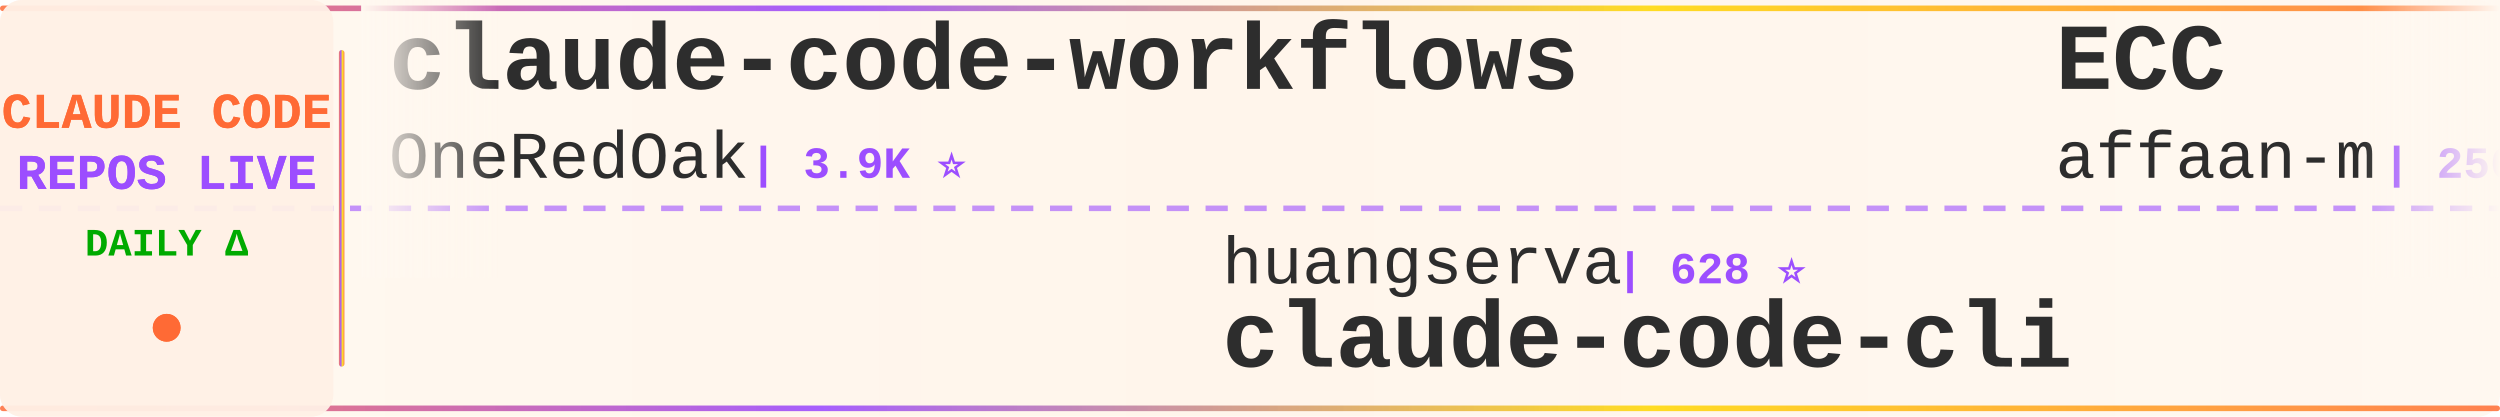
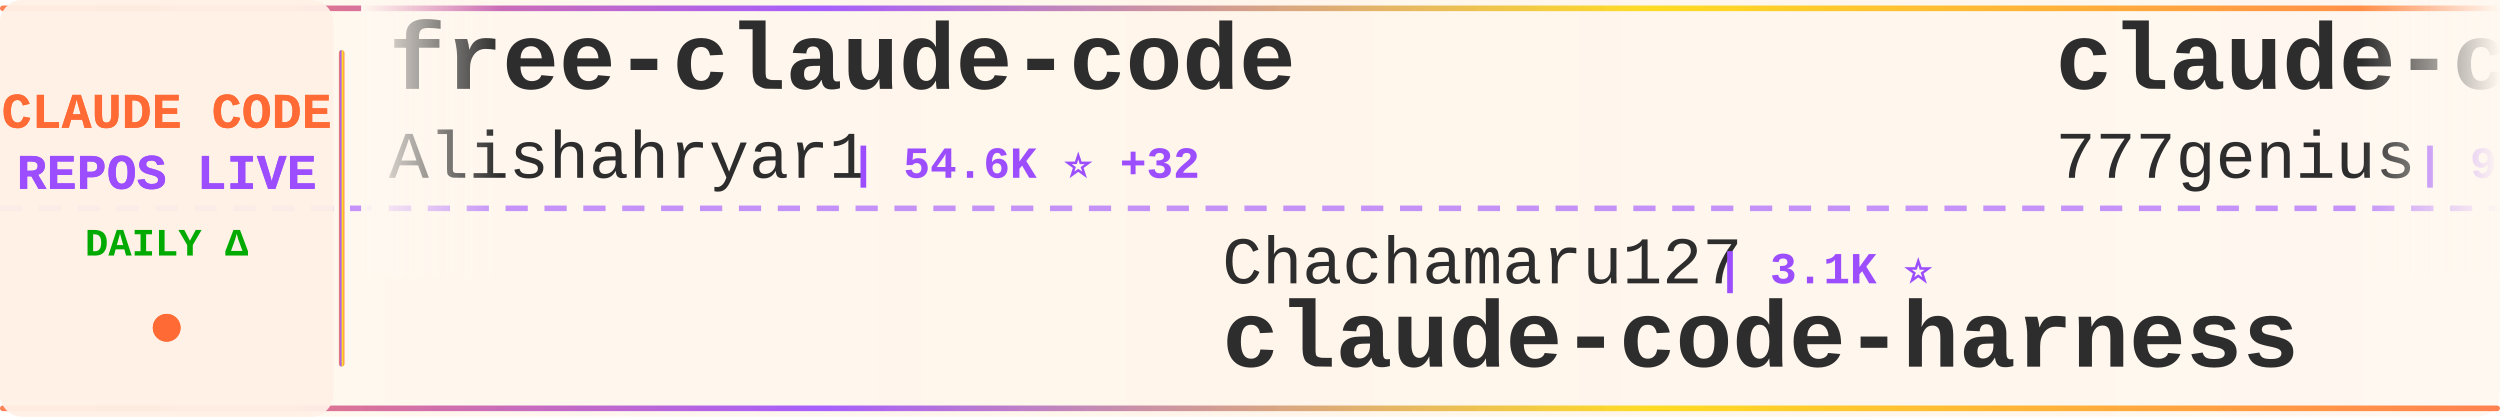
<svg xmlns="http://www.w3.org/2000/svg" width="900" height="150">
  <defs>
    <linearGradient id="tickerBg" x1="0%" y1="0%" x2="100%" y2="0%">
      <stop offset="0%" style="stop-color:#fff8f0;stop-opacity:0.98" />
      <stop offset="50%" style="stop-color:#fff5eb;stop-opacity:1" />
      <stop offset="100%" style="stop-color:#fff8f0;stop-opacity:0.98" />
    </linearGradient>
    <linearGradient id="borderGrad" x1="0%" y1="0%" x2="100%" y2="0%">
      <stop offset="0%" style="stop-color:#FF6B35;stop-opacity:0.85">
        <animate attributeName="stop-opacity" values="0.85;1;0.85" dur="2s" repeatCount="indefinite" />
      </stop>
      <stop offset="33%" style="stop-color:#9C4EFF;stop-opacity:0.9">
        <animate attributeName="stop-opacity" values="0.9;1;0.9" dur="2.2s" repeatCount="indefinite" />
      </stop>
      <stop offset="66%" style="stop-color:#FFD700;stop-opacity:0.85">
        <animate attributeName="stop-opacity" values="0.85;1;0.85" dur="1.8s" repeatCount="indefinite" />
      </stop>
      <stop offset="100%" style="stop-color:#FF6B35;stop-opacity:0.85">
        <animate attributeName="stop-opacity" values="0.85;1;0.85" dur="2s" repeatCount="indefinite" />
      </stop>
    </linearGradient>
    <filter id="textGlow">
      <feGaussianBlur stdDeviation="0.15" result="coloredBlur" />
      <feMerge>
        <feMergeNode in="coloredBlur" />
        <feMergeNode in="SourceGraphic" />
      </feMerge>
    </filter>
    <filter id="metricGlow">
      <feGaussianBlur stdDeviation="0.2" result="coloredBlur" />
      <feMerge>
        <feMergeNode in="coloredBlur" />
        <feMergeNode in="SourceGraphic" />
      </feMerge>
    </filter>
    <linearGradient id="leftFade" x1="0%" y1="0%" x2="100%" y2="0%">
      <stop offset="0%" style="stop-color:#fff8f0;stop-opacity:1" />
      <stop offset="100%" style="stop-color:#fff8f0;stop-opacity:0" />
    </linearGradient>
    <linearGradient id="rightFade" x1="0%" y1="0%" x2="100%" y2="0%">
      <stop offset="0%" style="stop-color:#fff8f0;stop-opacity:0" />
      <stop offset="100%" style="stop-color:#fff8f0;stop-opacity:1" />
    </linearGradient>
  </defs>
  <rect width="900" height="150" fill="url(#tickerBg)" rx="8" />
  <rect x="0" y="2" width="900" height="2" fill="url(#borderGrad)" rx="1" />
  <rect x="0" y="146" width="900" height="2" fill="url(#borderGrad)" rx="1" />
  <line x1="0" y1="75" x2="900" y2="75" stroke="#9C4EFF" stroke-width="2" stroke-dasharray="8 6" opacity="0.6" />
  <rect x="0" y="0" width="120" height="150" fill="#fff0e6" opacity="0.95" rx="8" />
  <text x="60" y="46" font-family="'Courier New', monospace" font-size="18" font-weight="bold" fill="#FF6B35" text-anchor="middle" filter="url(#textGlow)">
    CLAUDE CODE
  </text>
  <text x="60" y="68" font-family="'Courier New', monospace" font-size="18" font-weight="bold" fill="#9C4EFF" text-anchor="middle" filter="url(#textGlow)">
    REPOS LIVE
  </text>
  <text x="60" y="92" font-family="'Courier New', monospace" font-size="14" font-weight="bold" fill="#00aa00" text-anchor="middle">
    DAILY Δ
  </text>
  <circle cx="60" cy="118" r="5" fill="#FF6B35" filter="url(#metricGlow)">
    <animate attributeName="r" values="4;6;4" dur="1.5s" repeatCount="indefinite" />
    <animate attributeName="opacity" values="0.6;1;0.6" dur="1.5s" repeatCount="indefinite" />
  </circle>
  <rect x="122" y="18" width="2" height="114" fill="url(#borderGrad)" rx="1" />
  <clipPath id="tickerClip">
    <rect x="130" y="0" width="770" height="150" />
  </clipPath>
  <g clip-path="url(#tickerClip)">
    <g id="tickerItems">
      <animateTransform attributeName="transform" attributeType="XML" type="translate" from="0 0" to="-3000 0" dur="54s" repeatCount="indefinite" />
      <g transform="translate(0, 0)">
-         <text x="140" y="32" font-family="'Courier New', monospace" font-size="34" font-weight="bold" fill="#2d2d2d">claude-code-workflows</text>
-         <text x="140" y="64" font-family="'Courier New', monospace" font-size="24" font-weight="normal" fill="#2d2d2d" opacity="1.0">OneRedOak</text>
-         <text x="270" y="64" font-family="'Courier New', monospace" font-size="16" font-weight="bold" fill="#9C4EFF"> | 3.9K ⭐</text>
+         <text x="140" y="32" font-family="'Courier New', monospace" font-size="34" font-weight="bold" fill="#2d2d2d">free-claude-code</text>
+         <text x="140" y="64" font-family="'Courier New', monospace" font-size="24" font-weight="normal" fill="#2d2d2d" opacity="1.0">Alishahryar1</text>
+         <text x="306" y="64" font-family="'Courier New', monospace" font-size="16" font-weight="bold" fill="#9C4EFF"> | 54.6K ⭐ +32</text>
      </g>
      <g transform="translate(300, 0)">
-         <text x="140" y="102" font-family="'Courier New', monospace" font-size="24" font-weight="normal" fill="#2d2d2d" opacity="1.0">huangserva</text>
-         <text x="282" y="102" font-family="'Courier New', monospace" font-size="16" font-weight="bold" fill="#9C4EFF"> | 628 ⭐</text>
-         <text x="140" y="132" font-family="'Courier New', monospace" font-size="34" font-weight="bold" fill="#2d2d2d">claude-code-cli</text>
+         <text x="140" y="102" font-family="'Courier New', monospace" font-size="24" font-weight="normal" fill="#2d2d2d" opacity="1.0">Chachamaru127</text>
+         <text x="318" y="102" font-family="'Courier New', monospace" font-size="16" font-weight="bold" fill="#9C4EFF"> | 3.1K ⭐</text>
+         <text x="140" y="132" font-family="'Courier New', monospace" font-size="34" font-weight="bold" fill="#2d2d2d">claude-code-harness</text>
      </g>
      <g transform="translate(600, 0)">
-         <text x="140" y="32" font-family="'Courier New', monospace" font-size="34" font-weight="bold" fill="#2d2d2d">ECC</text>
-         <text x="140" y="64" font-family="'Courier New', monospace" font-size="24" font-weight="normal" fill="#2d2d2d" opacity="1.0">affaan-m</text>
-         <text x="258" y="64" font-family="'Courier New', monospace" font-size="16" font-weight="bold" fill="#9C4EFF"> | 256.8K ⭐ +167</text>
+         <text x="140" y="32" font-family="'Courier New', monospace" font-size="34" font-weight="bold" fill="#2d2d2d">claude-code-source-code</text>
+         <text x="140" y="64" font-family="'Courier New', monospace" font-size="24" font-weight="normal" fill="#2d2d2d" opacity="1.0">777genius</text>
+         <text x="270" y="64" font-family="'Courier New', monospace" font-size="16" font-weight="bold" fill="#9C4EFF"> | 931 ⭐</text>
      </g>
      <g transform="translate(900, 0)">
-         <text x="140" y="102" font-family="'Courier New', monospace" font-size="24" font-weight="normal" fill="#2d2d2d" opacity="1.0">Alishahryar1</text>
-         <text x="306" y="102" font-family="'Courier New', monospace" font-size="16" font-weight="bold" fill="#9C4EFF"> | 54.6K ⭐ +48</text>
-         <text x="140" y="132" font-family="'Courier New', monospace" font-size="34" font-weight="bold" fill="#2d2d2d">free-claude-code</text>
+         <text x="140" y="102" font-family="'Courier New', monospace" font-size="24" font-weight="normal" fill="#2d2d2d" opacity="1.0">disler</text>
+         <text x="234" y="102" font-family="'Courier New', monospace" font-size="16" font-weight="bold" fill="#9C4EFF"> | 3.9K ⭐</text>
+         <text x="140" y="132" font-family="'Courier New', monospace" font-size="34" font-weight="bold" fill="#2d2d2d">claude-code-hooks-master...</text>
      </g>
      <g transform="translate(1200, 0)">
-         <text x="140" y="32" font-family="'Courier New', monospace" font-size="34" font-weight="bold" fill="#2d2d2d">awesome-claude-code-plug...</text>
-         <text x="140" y="64" font-family="'Courier New', monospace" font-size="24" font-weight="normal" fill="#2d2d2d" opacity="1.0">ccplugins</text>
-         <text x="270" y="64" font-family="'Courier New', monospace" font-size="16" font-weight="bold" fill="#9C4EFF"> | 935 ⭐</text>
+         <text x="140" y="32" font-family="'Courier New', monospace" font-size="34" font-weight="bold" fill="#2d2d2d">oh-my-claudecode</text>
+         <text x="140" y="64" font-family="'Courier New', monospace" font-size="24" font-weight="normal" fill="#2d2d2d" opacity="1.0">Yeachan-Heo</text>
+         <text x="294" y="64" font-family="'Courier New', monospace" font-size="16" font-weight="bold" fill="#9C4EFF"> | 39.1K ⭐ +1</text>
      </g>
      <g transform="translate(1500, 0)">
-         <text x="140" y="102" font-family="'Courier New', monospace" font-size="24" font-weight="normal" fill="#2d2d2d" opacity="1.0">ykdojo</text>
-         <text x="234" y="102" font-family="'Courier New', monospace" font-size="16" font-weight="bold" fill="#9C4EFF"> | 10.1K ⭐</text>
-         <text x="140" y="132" font-family="'Courier New', monospace" font-size="34" font-weight="bold" fill="#2d2d2d">claude-code-tips</text>
+         <text x="140" y="102" font-family="'Courier New', monospace" font-size="24" font-weight="normal" fill="#2d2d2d" opacity="1.0">centminmod</text>
+         <text x="282" y="102" font-family="'Courier New', monospace" font-size="16" font-weight="bold" fill="#9C4EFF"> | 2.6K ⭐</text>
+         <text x="140" y="132" font-family="'Courier New', monospace" font-size="34" font-weight="bold" fill="#2d2d2d">my-claude-code-setup</text>
      </g>
      <g transform="translate(1800, 0)">
-         <text x="140" y="32" font-family="'Courier New', monospace" font-size="34" font-weight="bold" fill="#2d2d2d">claude-code-guide</text>
-         <text x="140" y="64" font-family="'Courier New', monospace" font-size="24" font-weight="normal" fill="#2d2d2d" opacity="1.0">zebbern</text>
-         <text x="246" y="64" font-family="'Courier New', monospace" font-size="16" font-weight="bold" fill="#9C4EFF"> | 4.6K ⭐ +1</text>
+         <text x="140" y="32" font-family="'Courier New', monospace" font-size="34" font-weight="bold" fill="#2d2d2d">claude-code-webui</text>
+         <text x="140" y="64" font-family="'Courier New', monospace" font-size="24" font-weight="normal" fill="#2d2d2d" opacity="1.0">sugyan</text>
+         <text x="234" y="64" font-family="'Courier New', monospace" font-size="16" font-weight="bold" fill="#9C4EFF"> | 1.1K ⭐</text>
      </g>
      <g transform="translate(2100, 0)">
-         <text x="140" y="102" font-family="'Courier New', monospace" font-size="24" font-weight="normal" fill="#2d2d2d" opacity="1.0">Maciek-roboblog</text>
-         <text x="342" y="102" font-family="'Courier New', monospace" font-size="16" font-weight="bold" fill="#9C4EFF"> | 8.7K ⭐ +1</text>
-         <text x="140" y="132" font-family="'Courier New', monospace" font-size="34" font-weight="bold" fill="#2d2d2d">Claude-Code-Usage-Monito...</text>
+         <text x="140" y="102" font-family="'Courier New', monospace" font-size="24" font-weight="normal" fill="#2d2d2d" opacity="1.0">ponponon</text>
+         <text x="258" y="102" font-family="'Courier New', monospace" font-size="16" font-weight="bold" fill="#9C4EFF"> | 2.3K ⭐ +1</text>
+         <text x="140" y="132" font-family="'Courier New', monospace" font-size="34" font-weight="bold" fill="#2d2d2d">claude_code_src</text>
      </g>
      <g transform="translate(2400, 0)">
-         <text x="140" y="32" font-family="'Courier New', monospace" font-size="34" font-weight="bold" fill="#2d2d2d">oh-my-claudecode</text>
-         <text x="140" y="64" font-family="'Courier New', monospace" font-size="24" font-weight="normal" fill="#2d2d2d" opacity="1.0">Yeachan-Heo</text>
-         <text x="294" y="64" font-family="'Courier New', monospace" font-size="16" font-weight="bold" fill="#9C4EFF"> | 39.1K ⭐ +2</text>
+         <text x="140" y="32" font-family="'Courier New', monospace" font-size="34" font-weight="bold" fill="#2d2d2d">everything-claude-code</text>
+         <text x="140" y="64" font-family="'Courier New', monospace" font-size="24" font-weight="normal" fill="#2d2d2d" opacity="1.0">WorldFlowAI</text>
+         <text x="294" y="64" font-family="'Courier New', monospace" font-size="16" font-weight="bold" fill="#9C4EFF"> | 2.8K ⭐ +7</text>
      </g>
      <g transform="translate(2700, 0)">
-         <text x="140" y="102" font-family="'Courier New', monospace" font-size="24" font-weight="normal" fill="#2d2d2d" opacity="1.0">pengchengneo</text>
-         <text x="306" y="102" font-family="'Courier New', monospace" font-size="16" font-weight="bold" fill="#9C4EFF"> | 1.8K ⭐</text>
-         <text x="140" y="132" font-family="'Courier New', monospace" font-size="34" font-weight="bold" fill="#2d2d2d">Claude-Code</text>
+         <text x="140" y="102" font-family="'Courier New', monospace" font-size="24" font-weight="normal" fill="#2d2d2d" opacity="1.0">repowise-dev</text>
+         <text x="306" y="102" font-family="'Courier New', monospace" font-size="16" font-weight="bold" fill="#9C4EFF"> | 1.2K ⭐</text>
+         <text x="140" y="132" font-family="'Courier New', monospace" font-size="34" font-weight="bold" fill="#2d2d2d">claude-code-prompts</text>
      </g>
      <g transform="translate(3000, 0)">
-         <text x="140" y="32" font-family="'Courier New', monospace" font-size="34" font-weight="bold" fill="#2d2d2d">claude-code-workflows</text>
-         <text x="140" y="64" font-family="'Courier New', monospace" font-size="24" font-weight="normal" fill="#2d2d2d" opacity="1.0">OneRedOak</text>
-         <text x="270" y="64" font-family="'Courier New', monospace" font-size="16" font-weight="bold" fill="#9C4EFF"> | 3.9K ⭐</text>
+         <text x="140" y="32" font-family="'Courier New', monospace" font-size="34" font-weight="bold" fill="#2d2d2d">free-claude-code</text>
+         <text x="140" y="64" font-family="'Courier New', monospace" font-size="24" font-weight="normal" fill="#2d2d2d" opacity="1.0">Alishahryar1</text>
+         <text x="306" y="64" font-family="'Courier New', monospace" font-size="16" font-weight="bold" fill="#9C4EFF"> | 54.6K ⭐ +32</text>
      </g>
      <g transform="translate(3300, 0)">
-         <text x="140" y="102" font-family="'Courier New', monospace" font-size="24" font-weight="normal" fill="#2d2d2d" opacity="1.0">huangserva</text>
-         <text x="282" y="102" font-family="'Courier New', monospace" font-size="16" font-weight="bold" fill="#9C4EFF"> | 628 ⭐</text>
-         <text x="140" y="132" font-family="'Courier New', monospace" font-size="34" font-weight="bold" fill="#2d2d2d">claude-code-cli</text>
+         <text x="140" y="102" font-family="'Courier New', monospace" font-size="24" font-weight="normal" fill="#2d2d2d" opacity="1.0">Chachamaru127</text>
+         <text x="318" y="102" font-family="'Courier New', monospace" font-size="16" font-weight="bold" fill="#9C4EFF"> | 3.1K ⭐</text>
+         <text x="140" y="132" font-family="'Courier New', monospace" font-size="34" font-weight="bold" fill="#2d2d2d">claude-code-harness</text>
      </g>
      <g transform="translate(3600, 0)">
-         <text x="140" y="32" font-family="'Courier New', monospace" font-size="34" font-weight="bold" fill="#2d2d2d">ECC</text>
-         <text x="140" y="64" font-family="'Courier New', monospace" font-size="24" font-weight="normal" fill="#2d2d2d" opacity="1.0">affaan-m</text>
-         <text x="258" y="64" font-family="'Courier New', monospace" font-size="16" font-weight="bold" fill="#9C4EFF"> | 256.8K ⭐ +167</text>
+         <text x="140" y="32" font-family="'Courier New', monospace" font-size="34" font-weight="bold" fill="#2d2d2d">claude-code-source-code</text>
+         <text x="140" y="64" font-family="'Courier New', monospace" font-size="24" font-weight="normal" fill="#2d2d2d" opacity="1.0">777genius</text>
+         <text x="270" y="64" font-family="'Courier New', monospace" font-size="16" font-weight="bold" fill="#9C4EFF"> | 931 ⭐</text>
      </g>
      <g transform="translate(3900, 0)">
-         <text x="140" y="102" font-family="'Courier New', monospace" font-size="24" font-weight="normal" fill="#2d2d2d" opacity="1.0">Alishahryar1</text>
-         <text x="306" y="102" font-family="'Courier New', monospace" font-size="16" font-weight="bold" fill="#9C4EFF"> | 54.6K ⭐ +48</text>
-         <text x="140" y="132" font-family="'Courier New', monospace" font-size="34" font-weight="bold" fill="#2d2d2d">free-claude-code</text>
+         <text x="140" y="102" font-family="'Courier New', monospace" font-size="24" font-weight="normal" fill="#2d2d2d" opacity="1.0">disler</text>
+         <text x="234" y="102" font-family="'Courier New', monospace" font-size="16" font-weight="bold" fill="#9C4EFF"> | 3.9K ⭐</text>
+         <text x="140" y="132" font-family="'Courier New', monospace" font-size="34" font-weight="bold" fill="#2d2d2d">claude-code-hooks-master...</text>
      </g>
    </g>
  </g>
  <rect x="130" y="0" width="50" height="100" fill="url(#leftFade)" />
  <rect x="850" y="0" width="50" height="100" fill="url(#rightFade)" />
</svg>
